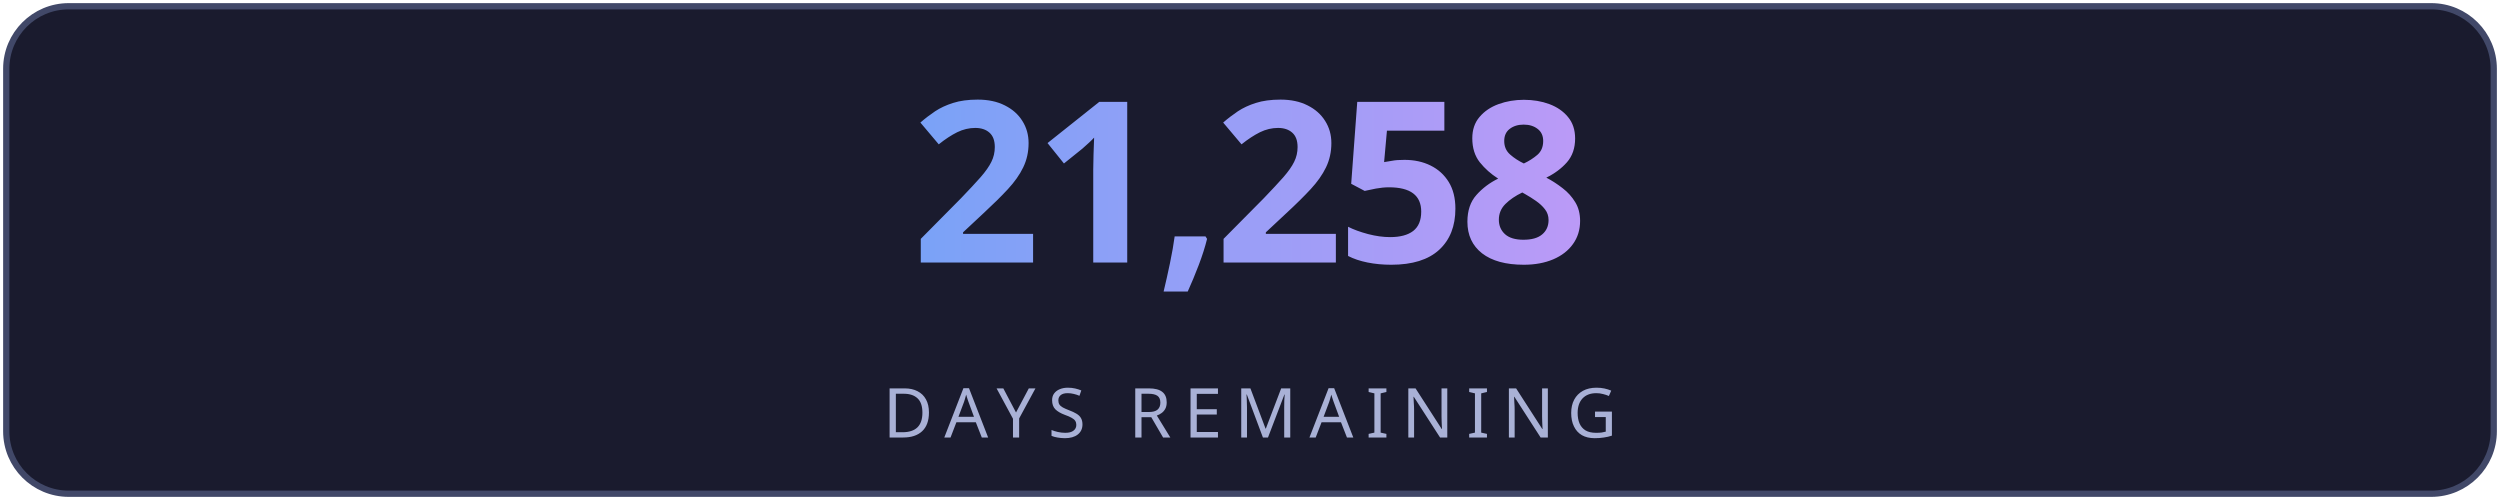
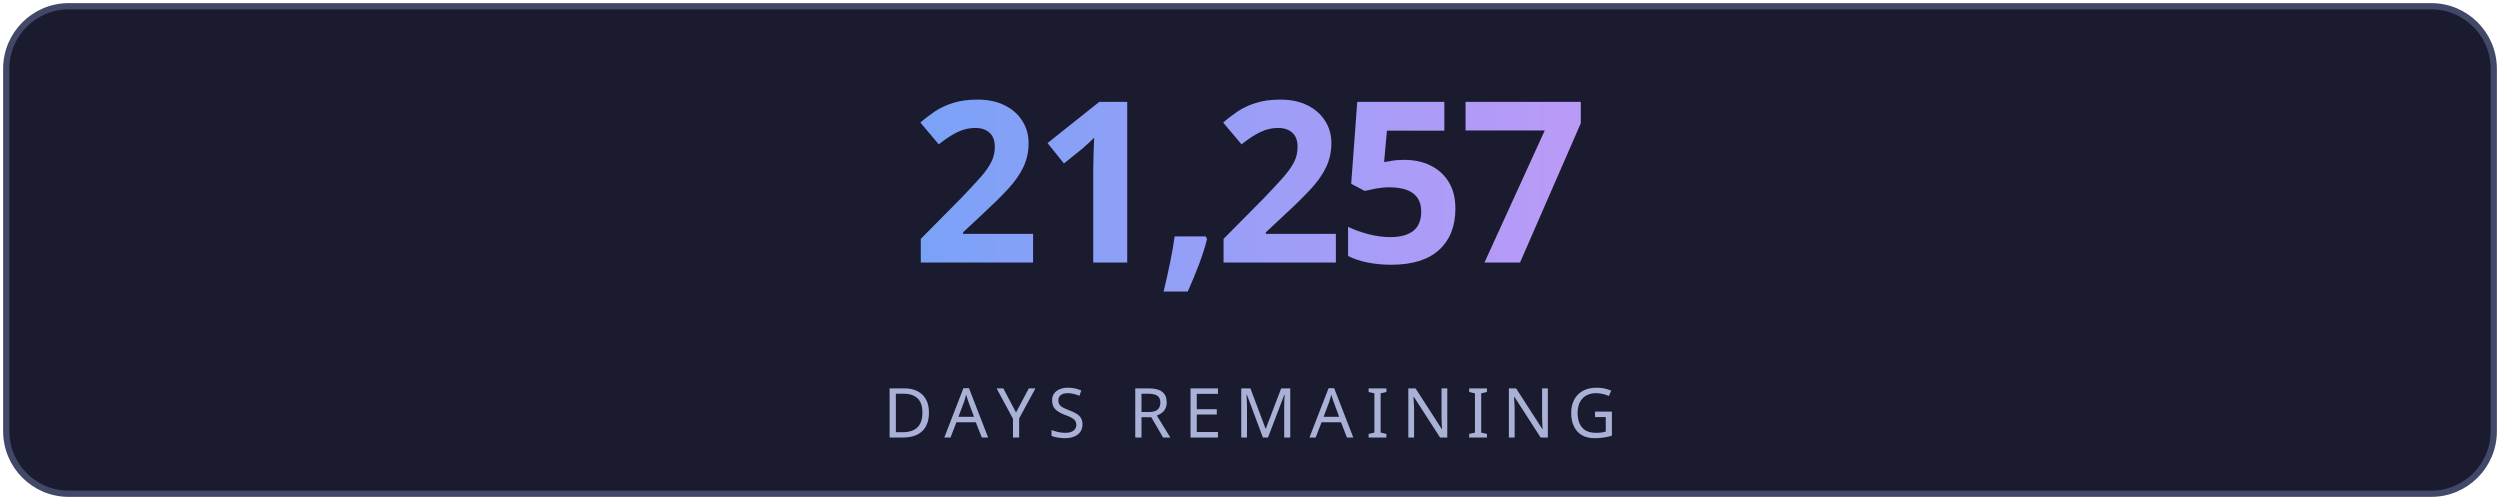
<svg xmlns="http://www.w3.org/2000/svg" width="400" height="80" viewBox="0 0 400 80" fill="none">
  <defs>
    <linearGradient id="g" x1="0" y1="0" x2="1" y2="0">
      <stop offset="0%" stop-color="#7aa2f7" />
      <stop offset="100%" stop-color="#bb9af7" />
    </linearGradient>
    <linearGradient id="lg" x1="0" y1="0" x2="1" y2="0">
      <stop offset="0%" stop-color="#7aa2f7" stop-opacity="0" />
      <stop offset="50%" stop-color="#7aa2f7" stop-opacity="0.6" />
      <stop offset="100%" stop-color="#bb9af7" stop-opacity="0" />
    </linearGradient>
    <filter id="glow">
      <feGaussianBlur stdDeviation="3" result="blur" />
      <feMerge>
        <feMergeNode in="blur" />
        <feMergeNode in="SourceGraphic" />
      </feMerge>
    </filter>
  </defs>
  <rect fill="#1a1b2e" stroke="#414868" x="1" y="1" width="398" height="78" rx="10" stroke-width="1" />
-   <text fill="url(#g)" x="200" y="42" font-size="36" font-weight="700" text-anchor="middle" font-family="'Segoe UI', system-ui, sans-serif" letter-spacing="-1">21,258</text>
+   <text fill="url(#g)" x="200" y="42" font-size="36" font-weight="700" text-anchor="middle" font-family="'Segoe UI', system-ui, sans-serif" letter-spacing="-1">21,257</text>
  <line x1="110" y1="54" x2="290" y2="54" stroke="url(#lg)" stroke-width="1" />
  <text fill="#a9b1d6" x="200" y="70" font-size="11" text-anchor="middle" font-family="'Segoe UI', system-ui, sans-serif" letter-spacing="2">DAYS REMAINING</text>
</svg>
